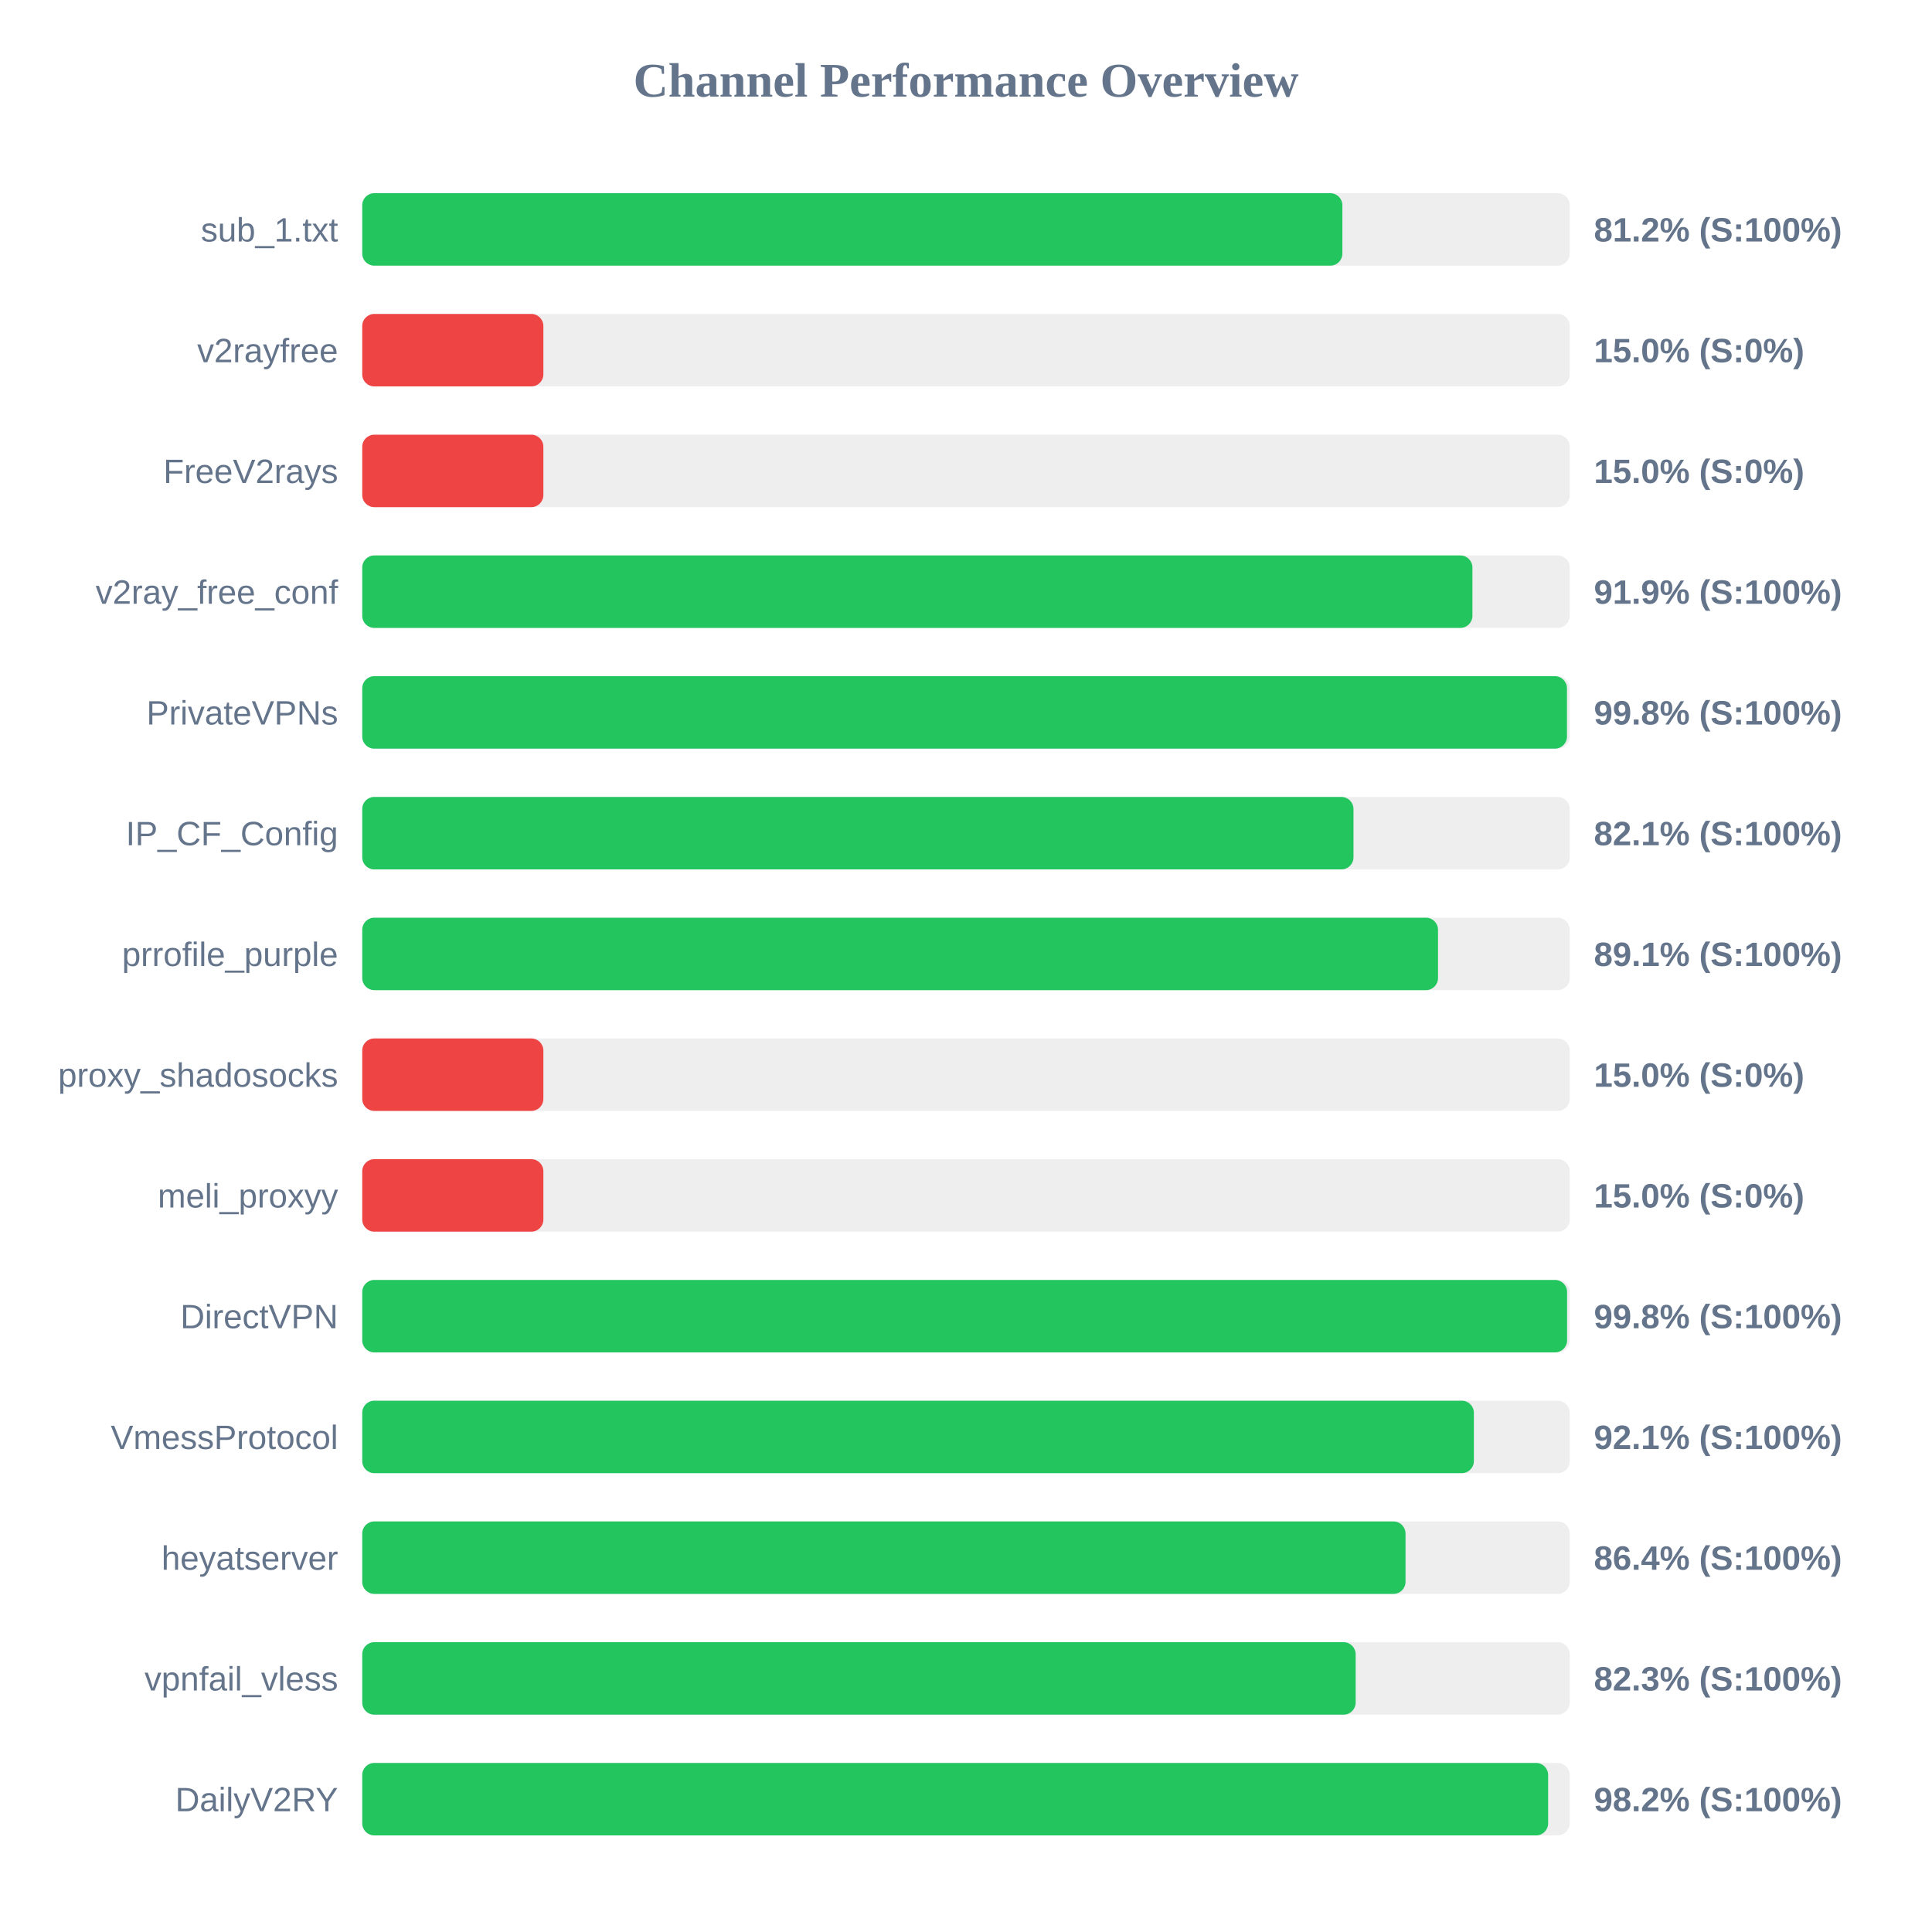
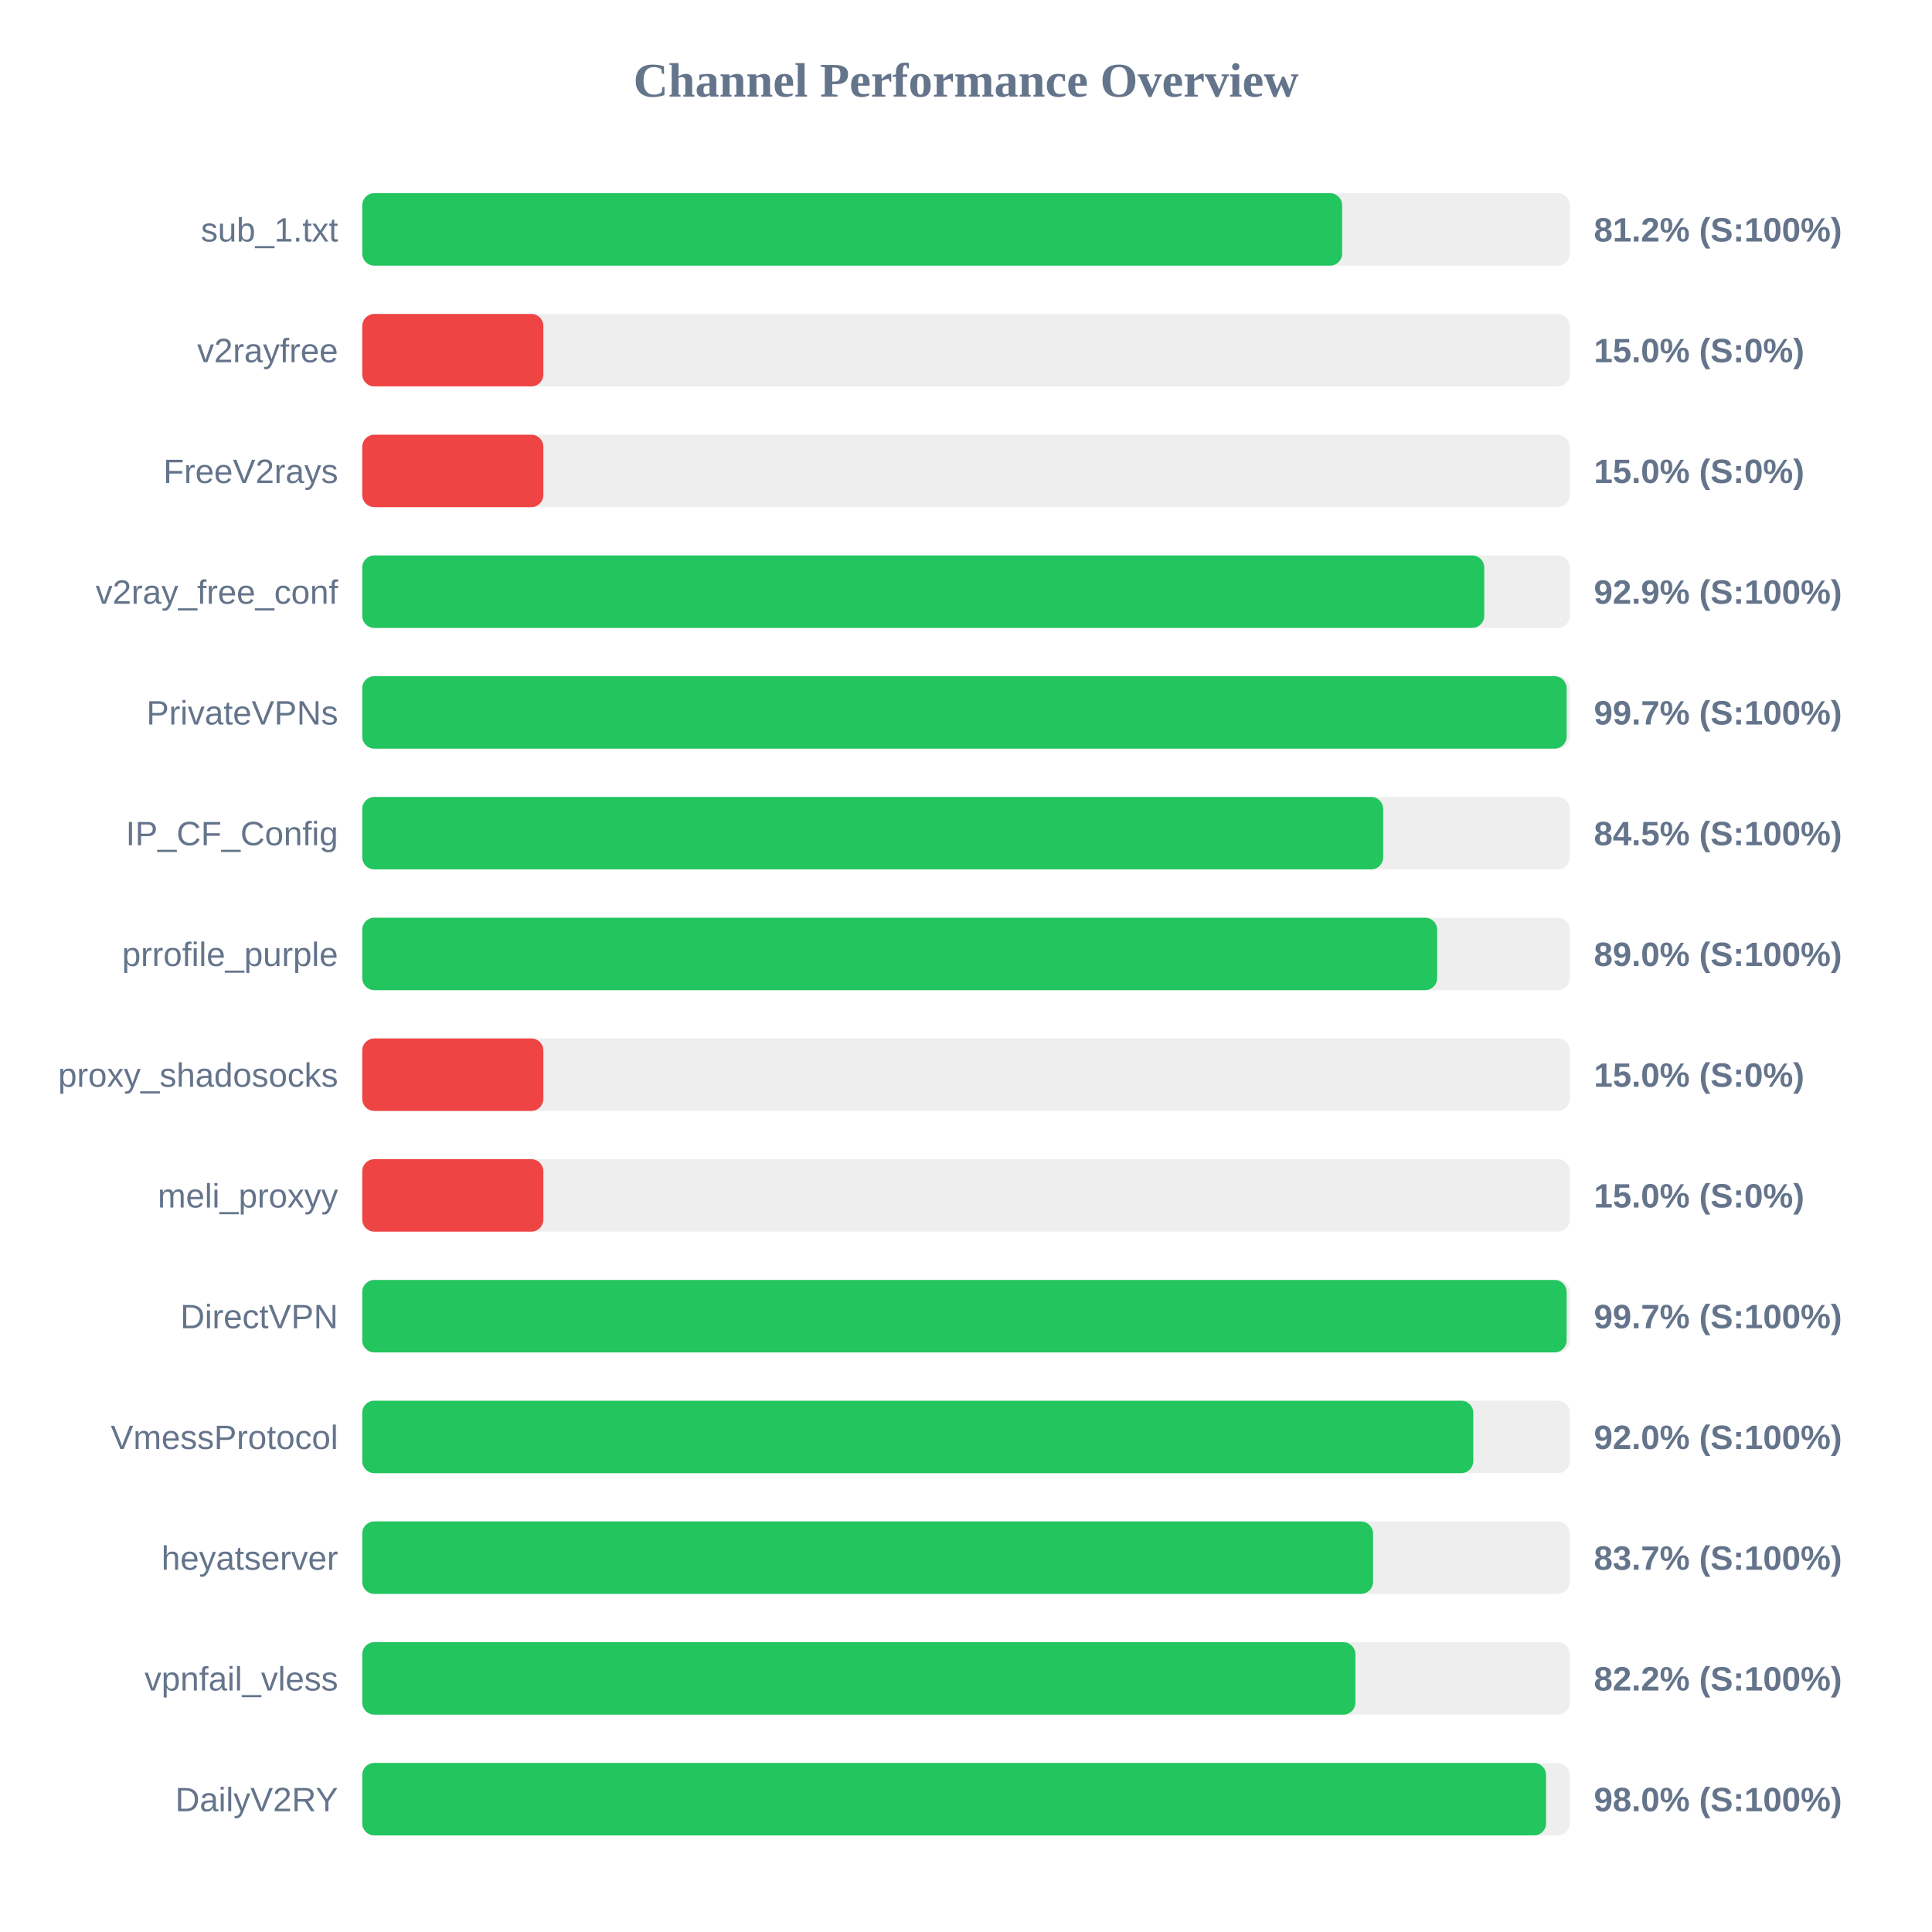
<svg xmlns="http://www.w3.org/2000/svg" width="800" height="800" version="1.1">
  <style>
        .row { font: 14px Arial; fill: #64748b; }
        .score { font: bold 14px Arial; fill: #64748b; }
    </style>
  <text x="400" y="40" text-anchor="middle" font-size="20px" font-weight="bold" fill="#64748b">Channel Performance Overview</text>
  <rect x="150" y="80" width="500" height="30" fill="#eee" rx="5" />
-   <rect x="150" y="80" width="405.85" height="30" fill="#22c55e" rx="5" />
+   <rect x="150" y="80" width="405.75" height="30" fill="#22c55e" rx="5" />
  <text x="140" y="100" text-anchor="end" class="row">sub_1.txt</text>
  <text x="660" y="100" text-anchor="start" class="score">81.2% (S:100%)</text>
  <rect x="150" y="130" width="500" height="30" fill="#eee" rx="5" />
  <rect x="150" y="130" width="75.0" height="30" fill="#ef4444" rx="5" />
  <text x="140" y="150" text-anchor="end" class="row">v2rayfree</text>
  <text x="660" y="150" text-anchor="start" class="score">15.0% (S:0%)</text>
  <rect x="150" y="180" width="500" height="30" fill="#eee" rx="5" />
  <rect x="150" y="180" width="75.0" height="30" fill="#ef4444" rx="5" />
  <text x="140" y="200" text-anchor="end" class="row">FreeV2rays</text>
  <text x="660" y="200" text-anchor="start" class="score">15.0% (S:0%)</text>
  <rect x="150" y="230" width="500" height="30" fill="#eee" rx="5" />
-   <rect x="150" y="230" width="459.7" height="30" fill="#22c55e" rx="5" />
+   <rect x="150" y="230" width="464.6" height="30" fill="#22c55e" rx="5" />
  <text x="140" y="250" text-anchor="end" class="row">v2ray_free_conf</text>
-   <text x="660" y="250" text-anchor="start" class="score">91.9% (S:100%)</text>
+   <text x="660" y="250" text-anchor="start" class="score">92.9% (S:100%)</text>
  <rect x="150" y="280" width="500" height="30" fill="#eee" rx="5" />
-   <rect x="150" y="280" width="498.85" height="30" fill="#22c55e" rx="5" />
+   <rect x="150" y="280" width="498.7" height="30" fill="#22c55e" rx="5" />
  <text x="140" y="300" text-anchor="end" class="row">PrivateVPNs</text>
-   <text x="660" y="300" text-anchor="start" class="score">99.8% (S:100%)</text>
+   <text x="660" y="300" text-anchor="start" class="score">99.7% (S:100%)</text>
  <rect x="150" y="330" width="500" height="30" fill="#eee" rx="5" />
-   <rect x="150" y="330" width="410.45" height="30" fill="#22c55e" rx="5" />
+   <rect x="150" y="330" width="422.75" height="30" fill="#22c55e" rx="5" />
  <text x="140" y="350" text-anchor="end" class="row">IP_CF_Config</text>
-   <text x="660" y="350" text-anchor="start" class="score">82.1% (S:100%)</text>
+   <text x="660" y="350" text-anchor="start" class="score">84.5% (S:100%)</text>
  <rect x="150" y="380" width="500" height="30" fill="#eee" rx="5" />
-   <rect x="150" y="380" width="445.45" height="30" fill="#22c55e" rx="5" />
+   <rect x="150" y="380" width="445.1" height="30" fill="#22c55e" rx="5" />
  <text x="140" y="400" text-anchor="end" class="row">prrofile_purple</text>
-   <text x="660" y="400" text-anchor="start" class="score">89.1% (S:100%)</text>
+   <text x="660" y="400" text-anchor="start" class="score">89.0% (S:100%)</text>
  <rect x="150" y="430" width="500" height="30" fill="#eee" rx="5" />
  <rect x="150" y="430" width="75.0" height="30" fill="#ef4444" rx="5" />
  <text x="140" y="450" text-anchor="end" class="row">proxy_shadosocks</text>
  <text x="660" y="450" text-anchor="start" class="score">15.0% (S:0%)</text>
  <rect x="150" y="480" width="500" height="30" fill="#eee" rx="5" />
  <rect x="150" y="480" width="75.0" height="30" fill="#ef4444" rx="5" />
  <text x="140" y="500" text-anchor="end" class="row">meli_proxyy</text>
  <text x="660" y="500" text-anchor="start" class="score">15.0% (S:0%)</text>
  <rect x="150" y="530" width="500" height="30" fill="#eee" rx="5" />
-   <rect x="150" y="530" width="498.9" height="30" fill="#22c55e" rx="5" />
+   <rect x="150" y="530" width="498.7" height="30" fill="#22c55e" rx="5" />
  <text x="140" y="550" text-anchor="end" class="row">DirectVPN</text>
-   <text x="660" y="550" text-anchor="start" class="score">99.8% (S:100%)</text>
+   <text x="660" y="550" text-anchor="start" class="score">99.7% (S:100%)</text>
  <rect x="150" y="580" width="500" height="30" fill="#eee" rx="5" />
-   <rect x="150" y="580" width="460.3" height="30" fill="#22c55e" rx="5" />
+   <rect x="150" y="580" width="460.05" height="30" fill="#22c55e" rx="5" />
  <text x="140" y="600" text-anchor="end" class="row">VmessProtocol</text>
-   <text x="660" y="600" text-anchor="start" class="score">92.1% (S:100%)</text>
+   <text x="660" y="600" text-anchor="start" class="score">92.0% (S:100%)</text>
  <rect x="150" y="630" width="500" height="30" fill="#eee" rx="5" />
-   <rect x="150" y="630" width="432.0" height="30" fill="#22c55e" rx="5" />
+   <rect x="150" y="630" width="418.55" height="30" fill="#22c55e" rx="5" />
  <text x="140" y="650" text-anchor="end" class="row">heyatserver</text>
-   <text x="660" y="650" text-anchor="start" class="score">86.4% (S:100%)</text>
+   <text x="660" y="650" text-anchor="start" class="score">83.7% (S:100%)</text>
  <rect x="150" y="680" width="500" height="30" fill="#eee" rx="5" />
-   <rect x="150" y="680" width="411.35" height="30" fill="#22c55e" rx="5" />
+   <rect x="150" y="680" width="411.25" height="30" fill="#22c55e" rx="5" />
  <text x="140" y="700" text-anchor="end" class="row">vpnfail_vless</text>
-   <text x="660" y="700" text-anchor="start" class="score">82.3% (S:100%)</text>
+   <text x="660" y="700" text-anchor="start" class="score">82.2% (S:100%)</text>
  <rect x="150" y="730" width="500" height="30" fill="#eee" rx="5" />
-   <rect x="150" y="730" width="491.05" height="30" fill="#22c55e" rx="5" />
+   <rect x="150" y="730" width="490.2" height="30" fill="#22c55e" rx="5" />
  <text x="140" y="750" text-anchor="end" class="row">DailyV2RY</text>
-   <text x="660" y="750" text-anchor="start" class="score">98.2% (S:100%)</text>
+   <text x="660" y="750" text-anchor="start" class="score">98.0% (S:100%)</text>
</svg>
